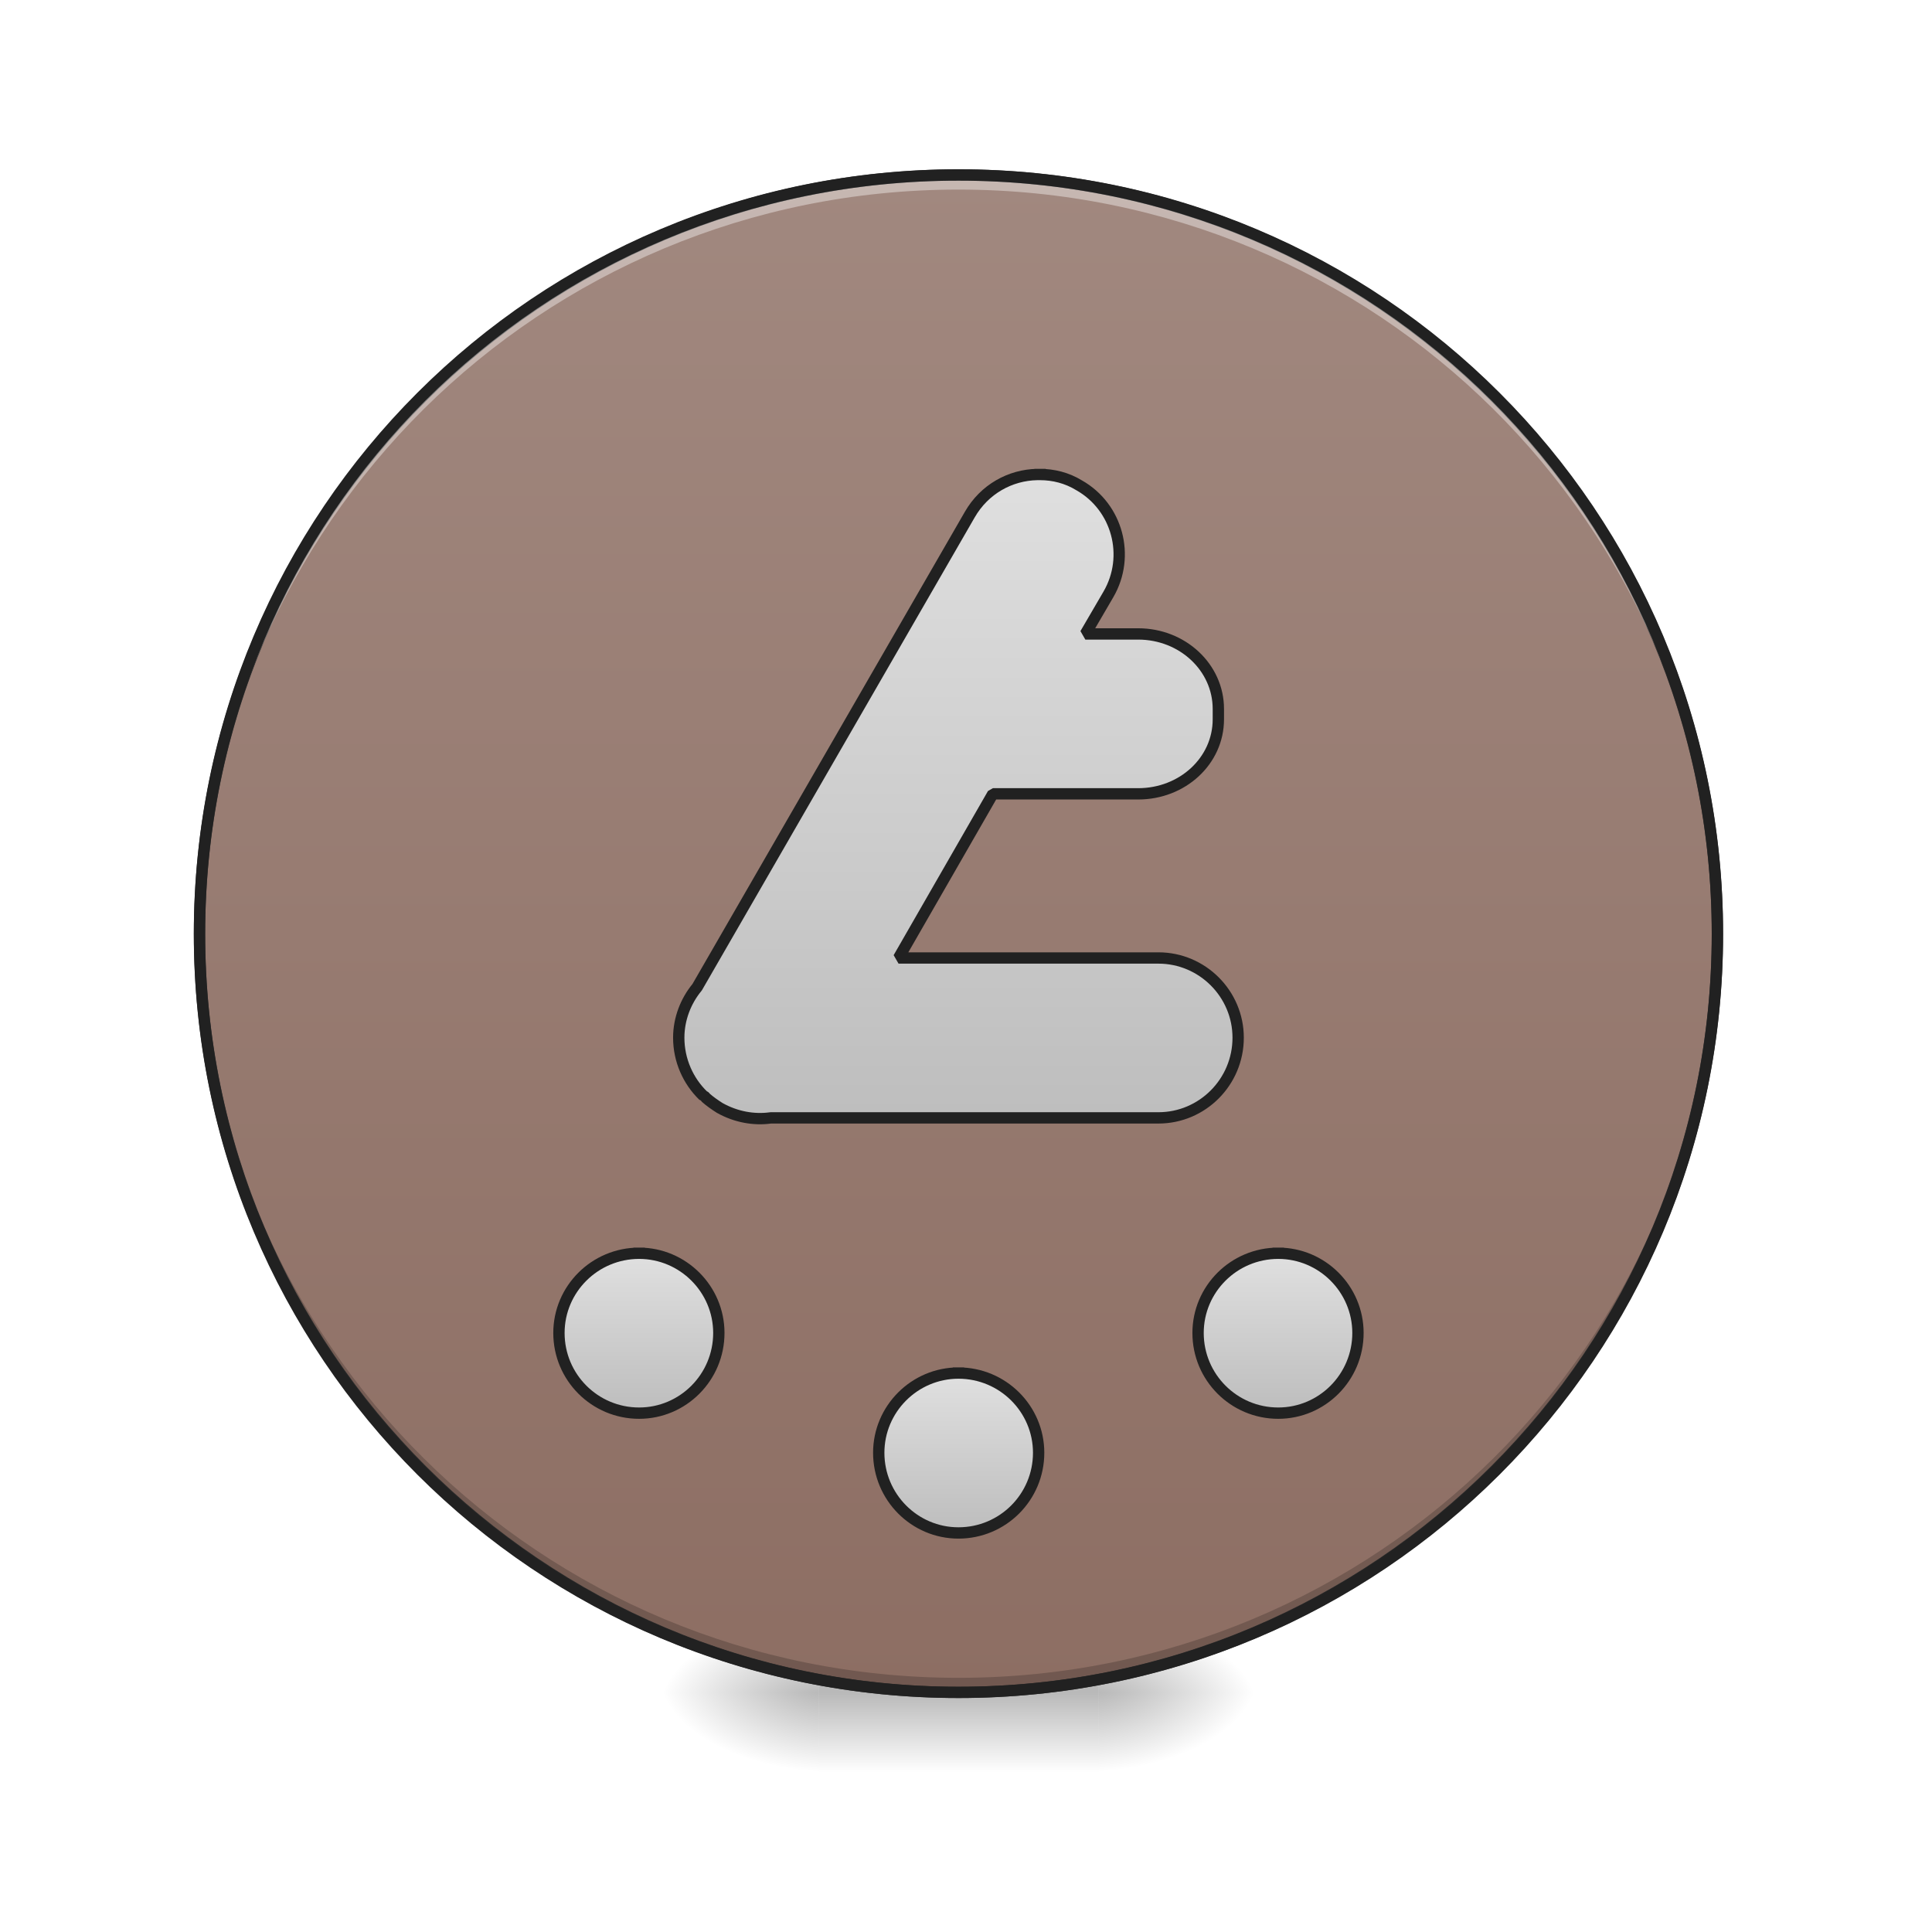
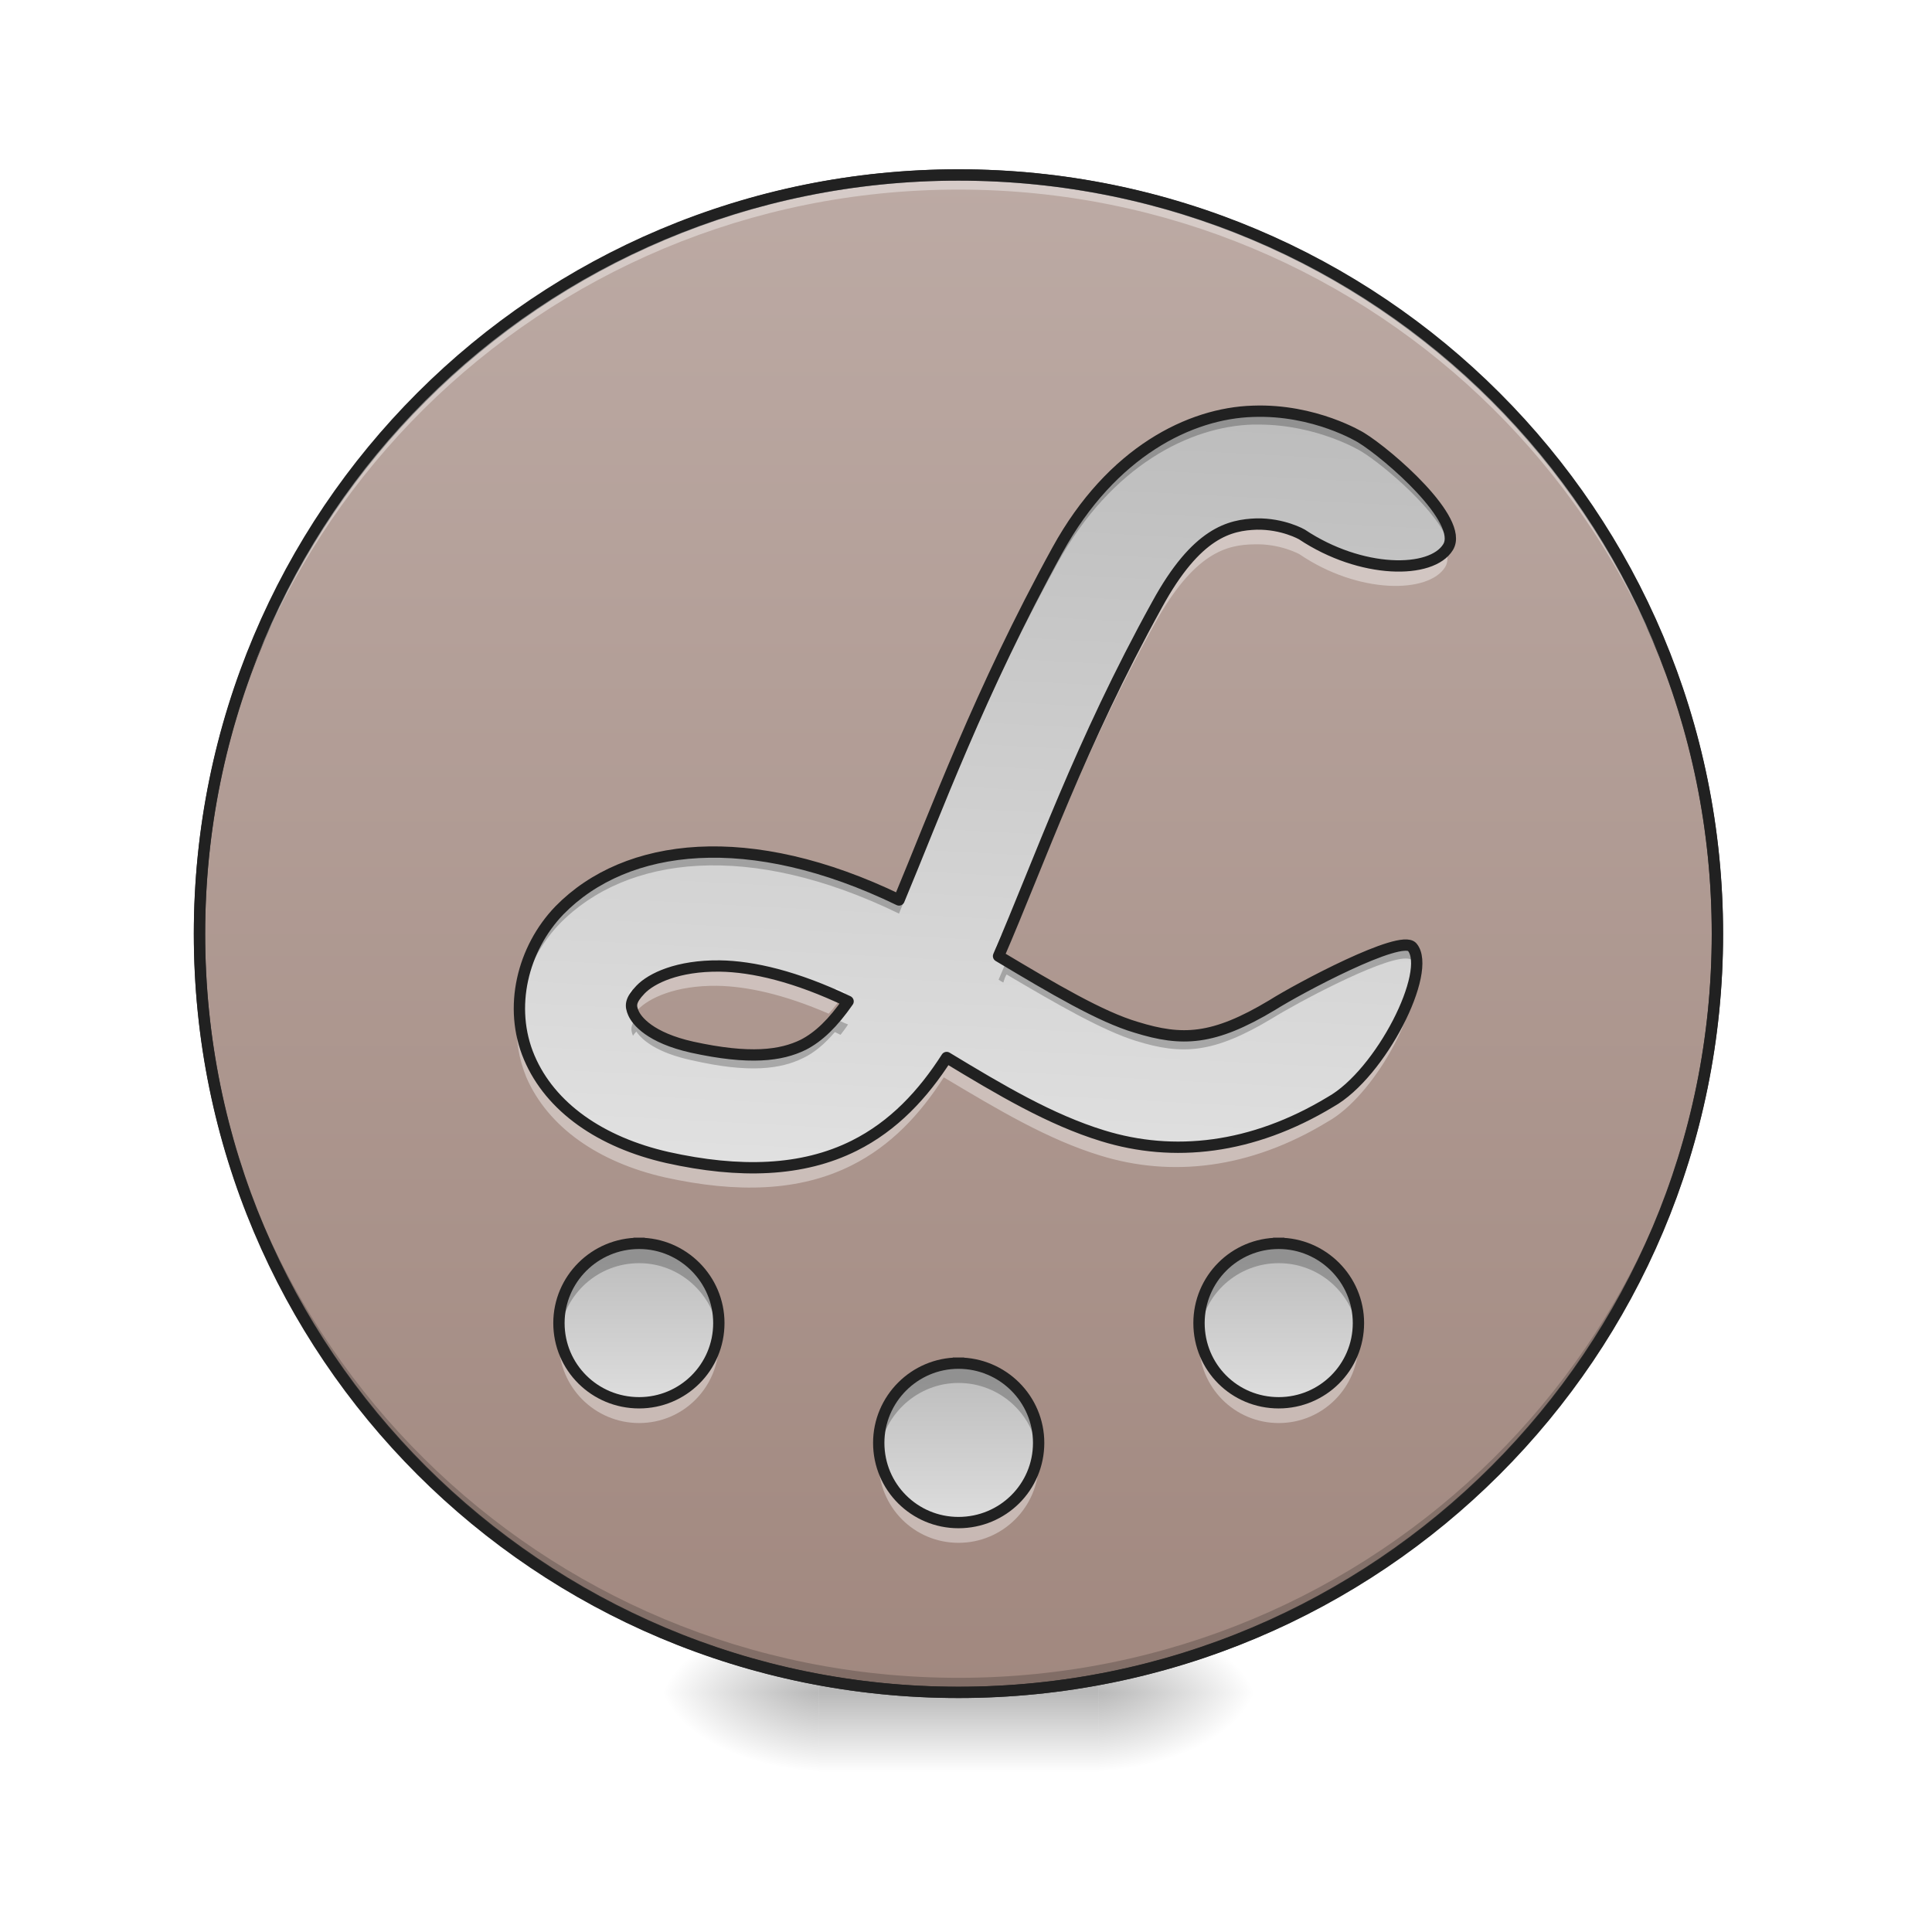
<svg xmlns="http://www.w3.org/2000/svg" width="16pt" height="16pt" viewBox="0 0 16 16" version="1.1">
  <defs>
    <radialGradient id="radial0" gradientUnits="userSpaceOnUse" cx="450.909" cy="189.579" fx="450.909" fy="189.579" r="21.167" gradientTransform="matrix(0.0000000870852,-0.0390662,-0.0703192,-0.0000000507693,22.26158,31.79766)">
      <stop offset="0" style="stop-color:rgb(0%,0%,0%);stop-opacity:0.314;" />
      <stop offset="0.222" style="stop-color:rgb(0%,0%,0%);stop-opacity:0.275;" />
      <stop offset="1" style="stop-color:rgb(0%,0%,0%);stop-opacity:0;" />
    </radialGradient>
    <radialGradient id="radial1" gradientUnits="userSpaceOnUse" cx="450.909" cy="189.579" fx="450.909" fy="189.579" r="21.167" gradientTransform="matrix(-0.0000000870852,0.0390662,0.0703192,0.0000000507693,-6.385059,-3.763741)">
      <stop offset="0" style="stop-color:rgb(0%,0%,0%);stop-opacity:0.314;" />
      <stop offset="0.222" style="stop-color:rgb(0%,0%,0%);stop-opacity:0.275;" />
      <stop offset="1" style="stop-color:rgb(0%,0%,0%);stop-opacity:0;" />
    </radialGradient>
    <radialGradient id="radial2" gradientUnits="userSpaceOnUse" cx="450.909" cy="189.579" fx="450.909" fy="189.579" r="21.167" gradientTransform="matrix(-0.0000000870852,-0.0390662,0.0703192,-0.0000000507693,-6.385059,31.79766)">
      <stop offset="0" style="stop-color:rgb(0%,0%,0%);stop-opacity:0.314;" />
      <stop offset="0.222" style="stop-color:rgb(0%,0%,0%);stop-opacity:0.275;" />
      <stop offset="1" style="stop-color:rgb(0%,0%,0%);stop-opacity:0;" />
    </radialGradient>
    <radialGradient id="radial3" gradientUnits="userSpaceOnUse" cx="450.909" cy="189.579" fx="450.909" fy="189.579" r="21.167" gradientTransform="matrix(0.0000000870852,0.0390662,-0.0703192,0.0000000507693,22.26158,-3.763741)">
      <stop offset="0" style="stop-color:rgb(0%,0%,0%);stop-opacity:0.314;" />
      <stop offset="0.222" style="stop-color:rgb(0%,0%,0%);stop-opacity:0.275;" />
      <stop offset="1" style="stop-color:rgb(0%,0%,0%);stop-opacity:0;" />
    </radialGradient>
    <linearGradient id="linear0" gradientUnits="userSpaceOnUse" x1="255.323" y1="233.5" x2="255.323" y2="254.667" gradientTransform="matrix(0.00668003,0,0,0.031253,6.232693,6.719392)">
      <stop offset="0" style="stop-color:rgb(0%,0%,0%);stop-opacity:0.275;" />
      <stop offset="1" style="stop-color:rgb(0%,0%,0%);stop-opacity:0;" />
    </linearGradient>
    <linearGradient id="linear1" gradientUnits="userSpaceOnUse" x1="254" y1="-168.667" x2="254" y2="233.5">
-       <stop offset="0" style="stop-color:rgb(63.137%,53.333%,49.804%);stop-opacity:1;" />
-       <stop offset="1" style="stop-color:rgb(55.294%,43.137%,38.824%);stop-opacity:1;" />
+       <stop offset="0" style="stop-color:rgb(73.725%,66.667%,64.314%);stop-opacity:1;" />
+       <stop offset="1" style="stop-color:rgb(63.137%,53.333%,49.804%);stop-opacity:1;" />
    </linearGradient>
-     <linearGradient id="linear2" gradientUnits="userSpaceOnUse" x1="254" y1="191.167" x2="254" y2="148.833">
+     <linearGradient id="linear2" gradientUnits="userSpaceOnUse" x1="264.583" y1="151.479" x2="264.583" y2="193.812" gradientTransform="matrix(0.031253,0,0,0.031253,-2.646086,5.644426)">
      <stop offset="0" style="stop-color:rgb(74.118%,74.118%,74.118%);stop-opacity:1;" />
      <stop offset="1" style="stop-color:rgb(87.843%,87.843%,87.843%);stop-opacity:1;" />
    </linearGradient>
-     <linearGradient id="linear3" gradientUnits="userSpaceOnUse" x1="254" y1="191.167" x2="254" y2="148.833" gradientTransform="matrix(1,0,0,1,84.66668,-31.75001)">
+     <linearGradient id="linear3" gradientUnits="userSpaceOnUse" x1="264.583" y1="151.479" x2="264.583" y2="193.812" gradientTransform="matrix(0.031253,0,0,0.031253,0,6.636709)">
      <stop offset="0" style="stop-color:rgb(74.118%,74.118%,74.118%);stop-opacity:1;" />
      <stop offset="1" style="stop-color:rgb(87.843%,87.843%,87.843%);stop-opacity:1;" />
    </linearGradient>
-     <linearGradient id="linear4" gradientUnits="userSpaceOnUse" x1="254" y1="191.167" x2="254" y2="148.833" gradientTransform="matrix(1,0,0,1,-84.66666,-31.75001)">
+     <linearGradient id="linear4" gradientUnits="userSpaceOnUse" x1="264.421" y1="151.479" x2="264.421" y2="193.812" gradientTransform="matrix(0.031253,0,0,0.031253,2.651174,5.644426)">
      <stop offset="0" style="stop-color:rgb(74.118%,74.118%,74.118%);stop-opacity:1;" />
      <stop offset="1" style="stop-color:rgb(87.843%,87.843%,87.843%);stop-opacity:1;" />
    </linearGradient>
-     <linearGradient id="linear5" gradientUnits="userSpaceOnUse" x1="254" y1="85.333" x2="254" y2="-94.583" gradientTransform="matrix(3.779528,0,0,3.779528,0,812.5984)">
+     <linearGradient id="linear5" gradientUnits="userSpaceOnUse" x1="311.363" y1="-105.167" x2="300.78" y2="95.917" gradientTransform="matrix(0.031253,0,0,0.031253,-0.469731,6.719392)">
      <stop offset="0" style="stop-color:rgb(74.118%,74.118%,74.118%);stop-opacity:1;" />
      <stop offset="1" style="stop-color:rgb(87.843%,87.843%,87.843%);stop-opacity:1;" />
    </linearGradient>
  </defs>
  <g id="surface1">
    <path style=" stroke:none;fill-rule:nonzero;fill:url(#radial0);" d="M 9.098 14.016 L 10.418 14.016 L 10.418 13.355 L 9.098 13.355 Z M 9.098 14.016 " />
    <path style=" stroke:none;fill-rule:nonzero;fill:url(#radial1);" d="M 6.781 14.016 L 5.457 14.016 L 5.457 14.68 L 6.781 14.68 Z M 6.781 14.016 " />
    <path style=" stroke:none;fill-rule:nonzero;fill:url(#radial2);" d="M 6.781 14.016 L 5.457 14.016 L 5.457 13.355 L 6.781 13.355 Z M 6.781 14.016 " />
    <path style=" stroke:none;fill-rule:nonzero;fill:url(#radial3);" d="M 9.098 14.016 L 10.418 14.016 L 10.418 14.68 L 9.098 14.68 Z M 9.098 14.016 " />
    <path style=" stroke:none;fill-rule:nonzero;fill:url(#linear0);" d="M 6.781 13.852 L 9.098 13.852 L 9.098 14.68 L 6.781 14.68 Z M 6.781 13.852 " />
    <path style="fill-rule:nonzero;fill:url(#linear1);stroke-width:3;stroke-linecap:round;stroke-linejoin:miter;stroke:rgb(20%,20%,20%);stroke-opacity:1;stroke-miterlimit:4;" d="M 253.976 -168.629 C 365.09 -168.629 455.082 -78.638 455.082 32.476 C 455.082 143.466 365.09 233.457 253.976 233.457 C 142.986 233.457 52.87 143.466 52.87 32.476 C 52.87 -78.638 142.986 -168.629 253.976 -168.629 Z M 253.976 -168.629 " transform="matrix(0.031253,0,0,0.031253,0,6.719392)" />
    <path style=" stroke:none;fill-rule:nonzero;fill:rgb(0%,0%,0%);fill-opacity:0.196;" d="M 7.938 14.016 C 4.457 14.016 1.652 11.215 1.652 7.734 C 1.652 7.711 1.652 7.691 1.652 7.672 C 1.688 11.125 4.477 13.895 7.938 13.895 C 11.398 13.895 14.191 11.125 14.223 7.672 C 14.223 7.691 14.223 7.711 14.223 7.734 C 14.223 11.215 11.418 14.016 7.938 14.016 Z M 7.938 14.016 " />
    <path style=" stroke:none;fill-rule:nonzero;fill:rgb(100%,100%,100%);fill-opacity:0.392;" d="M 7.938 1.449 C 4.457 1.449 1.652 4.25 1.652 7.734 C 1.652 7.754 1.652 7.773 1.652 7.793 C 1.688 4.34 4.477 1.57 7.938 1.57 C 11.398 1.57 14.191 4.34 14.223 7.793 C 14.223 7.773 14.223 7.754 14.223 7.734 C 14.223 4.25 11.418 1.449 7.938 1.449 Z M 7.938 1.449 " />
+     <path style=" stroke:none;fill-rule:nonzero;fill:rgb(100%,100%,100%);fill-opacity:0.392;" d="M 5.293 11.785 C 4.926 11.785 4.629 11.488 4.629 11.121 C 4.629 11.094 4.633 11.066 4.637 11.039 C 4.676 11.367 4.953 11.617 5.293 11.617 C 5.629 11.617 5.906 11.367 5.949 11.039 C 5.953 11.066 5.953 11.094 5.953 11.121 C 5.953 11.488 5.66 11.785 5.293 11.785 Z M 5.293 11.785 " />
+     <path style=" stroke:none;fill-rule:nonzero;fill:url(#linear2);" d="M 5.293 10.297 C 5.656 10.297 5.953 10.594 5.953 10.957 C 5.953 11.324 5.656 11.617 5.293 11.617 C 4.926 11.617 4.629 11.324 4.629 10.957 C 4.629 10.594 4.926 10.297 5.293 10.297 Z M 5.293 10.297 " />
+     <path style=" stroke:none;fill-rule:nonzero;fill:rgb(0%,0%,0%);fill-opacity:0.235;" d="M 5.293 10.297 C 4.926 10.297 4.629 10.59 4.629 10.957 C 4.629 10.984 4.633 11.012 4.637 11.039 C 4.676 10.715 4.953 10.461 5.293 10.461 C 5.629 10.461 5.906 10.715 5.949 11.039 C 5.953 11.012 5.953 10.984 5.953 10.957 C 5.953 10.59 5.66 10.297 5.293 10.297 Z M 5.293 10.297 " />
+     <path style="fill:none;stroke-width:3;stroke-linecap:square;stroke-linejoin:bevel;stroke:rgb(12.941%,12.941%,12.941%);stroke-opacity:1;stroke-miterlimit:4;" d="M 169.359 114.469 C 180.983 114.469 190.482 123.968 190.482 135.592 C 190.482 147.34 180.983 156.715 169.359 156.715 C 157.61 156.715 148.111 147.34 148.111 135.592 C 148.111 123.968 157.61 114.469 169.359 114.469 Z M 169.359 114.469 " transform="matrix(0.031253,0,0,0.031253,0,6.719392)" />
+     <path style=" stroke:none;fill-rule:nonzero;fill:url(#linear3);" d="M 7.938 11.289 C 8.305 11.289 8.602 11.586 8.602 11.949 C 8.602 12.316 8.305 12.609 7.938 12.609 C 7.574 12.609 7.277 12.316 7.277 11.949 C 7.277 11.586 7.574 11.289 7.938 11.289 Z M 7.938 11.289 " />
+     <path style=" stroke:none;fill-rule:nonzero;fill:rgb(100%,100%,100%);fill-opacity:0.392;" d="M 7.938 12.777 C 7.57 12.777 7.277 12.48 7.277 12.113 C 7.277 12.086 7.277 12.059 7.281 12.031 C 7.324 12.359 7.602 12.609 7.938 12.609 C 8.277 12.609 8.555 12.359 8.594 12.031 C 8.598 12.059 8.602 12.086 8.602 12.113 C 8.602 12.48 8.305 12.777 7.938 12.777 Z M 7.938 12.777 " />
+     <path style=" stroke:none;fill-rule:nonzero;fill:rgb(0%,0%,0%);fill-opacity:0.235;" d="M 7.938 11.289 C 7.57 11.289 7.277 11.582 7.277 11.949 C 7.277 11.977 7.277 12.004 7.281 12.031 C 7.324 11.707 7.602 11.453 7.938 11.453 C 8.277 11.453 8.555 11.707 8.594 12.031 C 8.598 12.004 8.602 11.977 8.602 11.949 C 8.602 11.582 8.305 11.289 7.938 11.289 Z M 7.938 11.289 " />
+     <path style="fill:none;stroke-width:3;stroke-linecap:square;stroke-linejoin:bevel;stroke:rgb(12.941%,12.941%,12.941%);stroke-opacity:1;stroke-miterlimit:4;" d="M 253.976 146.216 C 265.725 146.216 275.224 155.715 275.224 167.338 C 275.224 179.087 265.725 188.461 253.976 188.461 C 242.352 188.461 232.853 179.087 232.853 167.338 C 232.853 155.715 242.352 146.216 253.976 146.216 Z M 253.976 146.216 " transform="matrix(0.031253,0,0,0.031253,0,6.719392)" />
+     <path style=" stroke:none;fill-rule:nonzero;fill:rgb(100%,100%,100%);fill-opacity:0.392;" d="M 10.59 11.785 C 10.223 11.785 9.93 11.488 9.93 11.121 C 9.93 11.094 9.93 11.066 9.934 11.039 C 9.973 11.367 10.25 11.617 10.59 11.617 C 10.93 11.617 11.207 11.367 11.246 11.039 C 11.25 11.066 11.25 11.094 11.25 11.121 C 11.25 11.488 10.957 11.785 10.59 11.785 Z M 10.59 11.785 " />
+     <path style=" stroke:none;fill-rule:nonzero;fill:url(#linear4);" d="M 10.59 10.297 C 10.953 10.297 11.25 10.594 11.25 10.957 C 11.25 11.324 10.953 11.617 10.59 11.617 C 10.223 11.617 9.93 11.324 9.93 10.957 C 9.93 10.594 10.223 10.297 10.59 10.297 Z M 10.59 10.297 " />
+     <path style=" stroke:none;fill-rule:nonzero;fill:rgb(0%,0%,0%);fill-opacity:0.235;" d="M 10.59 10.297 C 10.223 10.297 9.93 10.59 9.93 10.957 C 9.93 10.984 9.93 11.012 9.934 11.039 C 9.973 10.715 10.25 10.461 10.59 10.461 C 10.93 10.461 11.207 10.715 11.246 11.039 C 11.25 11.012 11.25 10.984 11.25 10.957 C 11.25 10.59 10.957 10.297 10.59 10.297 Z M 10.59 10.297 " />
+     <path style="fill:none;stroke-width:3;stroke-linecap:square;stroke-linejoin:bevel;stroke:rgb(12.941%,12.941%,12.941%);stroke-opacity:1;stroke-miterlimit:4;" d="M 338.843 114.469 C 350.467 114.469 359.966 123.968 359.966 135.592 C 359.966 147.34 350.467 156.715 338.843 156.715 C 327.094 156.715 317.72 147.34 317.72 135.592 C 317.72 123.968 327.094 114.469 338.843 114.469 Z M 338.843 114.469 " transform="matrix(0.031253,0,0,0.031253,0,6.719392)" />
    <path style=" stroke:none;fill-rule:nonzero;fill:rgb(12.941%,12.941%,12.941%);fill-opacity:1;" d="M 7.938 1.402 C 4.43 1.402 1.605 4.227 1.605 7.734 C 1.605 11.238 4.43 14.062 7.938 14.062 C 11.445 14.062 14.27 11.238 14.27 7.734 C 14.27 4.227 11.445 1.402 7.938 1.402 Z M 7.938 1.496 C 11.395 1.496 14.176 4.277 14.176 7.734 C 14.176 11.188 11.395 13.969 7.938 13.969 C 4.48 13.969 1.699 11.188 1.699 7.734 C 1.699 4.277 4.48 1.496 7.938 1.496 Z M 7.938 1.496 " />
-     <path style="fill-rule:nonzero;fill:url(#linear2);stroke-width:3;stroke-linecap:square;stroke-linejoin:bevel;stroke:rgb(12.941%,12.941%,12.941%);stroke-opacity:1;stroke-miterlimit:4;" d="M 253.976 148.84 C 265.725 148.84 275.224 158.339 275.224 169.963 C 275.224 181.712 265.725 191.211 253.976 191.211 C 242.352 191.211 232.853 181.712 232.853 169.963 C 232.853 158.339 242.352 148.84 253.976 148.84 Z M 253.976 148.84 " transform="matrix(0.031253,0,0,0.031253,0,6.719392)" />
-     <path style="fill-rule:nonzero;fill:url(#linear3);stroke-width:3;stroke-linecap:square;stroke-linejoin:bevel;stroke:rgb(12.941%,12.941%,12.941%);stroke-opacity:1;stroke-miterlimit:4;" d="M 338.718 117.093 C 350.342 117.093 359.841 126.592 359.841 138.216 C 359.841 149.965 350.342 159.464 338.718 159.464 C 326.969 159.464 317.47 149.965 317.47 138.216 C 317.47 126.592 326.969 117.093 338.718 117.093 Z M 338.718 117.093 " transform="matrix(0.031253,0,0,0.031253,0,6.719392)" />
-     <path style="fill-rule:nonzero;fill:url(#linear4);stroke-width:3;stroke-linecap:square;stroke-linejoin:bevel;stroke:rgb(12.941%,12.941%,12.941%);stroke-opacity:1;stroke-miterlimit:4;" d="M 169.359 117.093 C 180.983 117.093 190.482 126.592 190.482 138.216 C 190.482 149.965 180.983 159.464 169.359 159.464 C 157.61 159.464 148.111 149.965 148.111 138.216 C 148.111 126.592 157.61 117.093 169.359 117.093 Z M 169.359 117.093 " transform="matrix(0.031253,0,0,0.031253,0,6.719392)" />
-     <path style="fill-rule:nonzero;fill:url(#linear5);stroke-width:11.339;stroke-linecap:square;stroke-linejoin:bevel;stroke:rgb(12.941%,12.941%,12.941%);stroke-opacity:1;stroke-miterlimit:4;" d="M 1041.633 475.23 C 1040.688 475.23 1039.743 475.23 1038.798 475.23 C 1011.872 475.703 985.89 489.875 971.246 515.384 L 698.201 988.725 C 686.864 1002.424 679.778 1020.375 679.778 1039.271 C 679.778 1061.946 689.226 1082.731 704.342 1097.376 C 704.815 1097.376 704.815 1097.376 704.815 1097.376 C 705.287 1097.848 706.232 1098.32 706.704 1099.265 C 710.956 1103.044 715.68 1106.351 720.876 1109.658 C 736.938 1118.633 754.889 1121.94 771.895 1119.578 L 1160.204 1119.578 C 1204.137 1119.578 1240.039 1083.676 1240.039 1039.271 C 1240.039 995.338 1204.137 959.436 1160.204 959.436 L 899.914 959.436 L 994.393 795.042 L 1139.891 795.042 C 1184.296 795.042 1220.199 761.975 1220.199 720.404 L 1220.199 710.011 C 1220.199 668.44 1184.296 634.9 1139.891 634.9 L 1086.983 634.9 L 1110.13 595.219 C 1132.333 556.955 1119.106 507.826 1080.842 486.095 C 1068.559 478.537 1054.86 475.23 1041.633 475.23 Z M 1041.633 475.23 " transform="matrix(0.00826902,0,0,0.00826902,0,0)" />
+     <path style=" stroke:none;fill-rule:nonzero;fill:url(#linear5);" d="M 10.375 3.406 C 9.859 3.422 9.207 3.738 8.758 4.555 C 8.113 5.727 7.746 6.734 7.445 7.453 C 6.211 6.855 5.188 6.973 4.633 7.539 C 4.328 7.855 4.207 8.344 4.383 8.758 C 4.559 9.172 4.977 9.461 5.527 9.586 C 6.125 9.719 6.645 9.703 7.074 9.488 C 7.402 9.324 7.645 9.062 7.84 8.758 C 8.285 9.027 8.699 9.273 9.133 9.406 C 9.715 9.586 10.367 9.52 11.02 9.125 C 11.438 8.891 11.863 8.043 11.695 7.844 C 11.602 7.734 10.758 8.184 10.535 8.324 C 10.047 8.617 9.789 8.625 9.41 8.508 C 9.117 8.422 8.727 8.191 8.27 7.918 C 8.609 7.133 8.945 6.16 9.582 5.008 C 9.91 4.406 10.188 4.348 10.406 4.34 C 10.625 4.336 10.781 4.426 10.781 4.426 C 11.273 4.754 11.855 4.754 11.992 4.531 C 12.129 4.309 11.496 3.762 11.273 3.625 C 11.273 3.625 10.891 3.387 10.375 3.406 Z M 5.961 8 C 6.234 8.004 6.59 8.086 7.023 8.293 C 6.898 8.473 6.781 8.586 6.652 8.652 C 6.469 8.742 6.211 8.777 5.73 8.672 C 5.383 8.594 5.273 8.453 5.246 8.391 C 5.219 8.328 5.219 8.285 5.305 8.195 C 5.395 8.102 5.613 7.996 5.961 8 Z M 5.961 8 " />
+     <path style=" stroke:none;fill-rule:nonzero;fill:rgb(0%,0%,0%);fill-opacity:0.235;" d="M 10.422 3.402 C 10.406 3.402 10.391 3.402 10.375 3.406 C 9.859 3.422 9.207 3.738 8.758 4.555 C 8.113 5.727 7.746 6.734 7.445 7.453 C 6.211 6.855 5.188 6.973 4.633 7.539 C 4.41 7.77 4.285 8.09 4.301 8.406 C 4.316 8.129 4.438 7.855 4.633 7.652 C 5.188 7.082 6.211 6.965 7.445 7.566 C 7.746 6.844 8.113 5.836 8.758 4.664 C 9.207 3.852 9.859 3.531 10.375 3.516 C 10.391 3.516 10.406 3.516 10.422 3.516 C 10.914 3.516 11.273 3.738 11.273 3.738 C 11.461 3.852 11.934 4.254 12 4.512 C 12.09 4.277 11.488 3.758 11.273 3.625 C 11.273 3.625 10.914 3.402 10.422 3.402 Z M 11.641 7.824 C 11.426 7.828 10.73 8.199 10.535 8.324 C 10.047 8.617 9.789 8.625 9.41 8.508 C 9.133 8.426 8.766 8.215 8.336 7.957 C 8.312 8.012 8.293 8.062 8.27 8.113 C 8.281 8.121 8.293 8.129 8.309 8.137 C 8.316 8.113 8.324 8.09 8.336 8.07 C 8.766 8.324 9.133 8.535 9.41 8.621 C 9.789 8.738 10.047 8.727 10.535 8.434 C 10.73 8.312 11.426 7.938 11.641 7.938 C 11.664 7.938 11.684 7.941 11.695 7.953 C 11.711 7.977 11.723 8.004 11.727 8.035 C 11.738 7.953 11.73 7.883 11.695 7.844 C 11.684 7.832 11.664 7.824 11.641 7.824 Z M 5.27 8.43 C 5.219 8.492 5.223 8.531 5.242 8.578 C 5.25 8.566 5.258 8.555 5.27 8.543 C 5.316 8.613 5.441 8.719 5.73 8.781 C 6.211 8.891 6.469 8.852 6.652 8.762 C 6.742 8.719 6.828 8.648 6.914 8.547 C 6.93 8.555 6.945 8.562 6.961 8.57 C 6.98 8.543 7.004 8.516 7.023 8.484 C 6.984 8.469 6.949 8.453 6.914 8.434 C 6.828 8.535 6.742 8.605 6.652 8.652 C 6.469 8.742 6.211 8.777 5.73 8.672 C 5.441 8.605 5.316 8.5 5.27 8.43 Z M 5.27 8.43 " />
+     <path style=" stroke:none;fill-rule:nonzero;fill:rgb(100%,100%,100%);fill-opacity:0.392;" d="M 10.406 4.371 C 10.398 4.371 10.391 4.371 10.383 4.371 C 10.164 4.379 9.891 4.438 9.559 5.039 C 8.973 6.098 8.645 7.008 8.328 7.758 C 8.316 7.754 8.305 7.746 8.293 7.738 C 8.277 7.773 8.262 7.809 8.246 7.844 C 8.273 7.863 8.301 7.879 8.328 7.895 C 8.645 7.145 8.973 6.234 9.559 5.172 C 9.891 4.57 10.164 4.512 10.383 4.508 C 10.602 4.5 10.762 4.59 10.762 4.59 C 11.25 4.922 11.832 4.918 11.969 4.695 C 11.992 4.656 11.992 4.605 11.977 4.551 C 11.973 4.555 11.973 4.559 11.969 4.562 C 11.832 4.785 11.25 4.785 10.762 4.457 C 10.762 4.457 10.613 4.371 10.406 4.371 Z M 5.906 8.031 C 5.578 8.031 5.371 8.137 5.285 8.223 C 5.277 8.23 5.27 8.238 5.266 8.246 C 5.246 8.227 5.234 8.207 5.227 8.191 C 5.199 8.238 5.203 8.273 5.223 8.316 C 5.23 8.336 5.242 8.355 5.266 8.379 C 5.27 8.371 5.277 8.367 5.285 8.359 C 5.375 8.266 5.594 8.16 5.938 8.164 C 6.184 8.168 6.492 8.234 6.863 8.395 C 6.91 8.344 6.953 8.285 7 8.219 C 6.977 8.207 6.953 8.195 6.926 8.184 C 6.906 8.211 6.883 8.238 6.863 8.262 C 6.492 8.098 6.184 8.035 5.938 8.031 C 5.93 8.031 5.918 8.031 5.906 8.031 Z M 11.703 8.078 C 11.66 8.41 11.324 8.973 10.996 9.156 C 10.348 9.551 9.695 9.613 9.113 9.438 C 8.68 9.305 8.266 9.059 7.816 8.789 C 7.621 9.094 7.379 9.355 7.051 9.52 C 6.621 9.734 6.105 9.75 5.504 9.617 C 4.957 9.492 4.539 9.203 4.359 8.789 C 4.312 8.68 4.289 8.562 4.281 8.449 C 4.27 8.609 4.297 8.77 4.359 8.922 C 4.539 9.336 4.957 9.625 5.504 9.75 C 6.105 9.883 6.621 9.867 7.051 9.652 C 7.379 9.488 7.621 9.227 7.816 8.922 C 8.266 9.191 8.68 9.438 9.113 9.57 C 9.695 9.75 10.348 9.684 10.996 9.289 C 11.375 9.078 11.762 8.363 11.703 8.078 Z M 11.703 8.078 " />
+     <path style="fill:none;stroke-width:3;stroke-linecap:round;stroke-linejoin:round;stroke:rgb(12.941%,12.941%,12.941%);stroke-opacity:1;stroke-miterlimit:4;" d="M 331.968 -106.01 C 315.47 -105.51 294.597 -95.386 280.223 -69.264 C 259.6 -31.767 247.851 0.479 238.227 23.477 C 198.731 4.354 165.984 8.104 148.236 26.227 C 138.487 36.351 134.612 51.975 140.237 65.223 C 145.861 78.472 159.235 87.721 176.858 91.721 C 195.981 95.97 212.605 95.47 226.353 88.596 C 236.852 83.347 244.602 74.972 250.851 65.223 C 265.1 73.847 278.348 81.722 292.222 85.971 C 310.845 91.721 331.718 89.596 352.591 76.972 C 365.965 69.473 379.589 42.35 374.214 35.976 C 371.215 32.476 344.217 46.85 337.093 51.35 C 321.469 60.724 313.22 60.974 301.096 57.224 C 291.722 54.474 279.223 47.1 264.6 38.351 C 275.474 13.228 286.223 -17.894 306.596 -54.765 C 317.095 -74.013 325.969 -75.888 332.968 -76.138 C 339.968 -76.263 344.967 -73.389 344.967 -73.389 C 360.716 -62.89 379.339 -62.89 383.713 -70.014 C 388.088 -77.138 367.84 -94.636 360.716 -99.011 C 360.716 -99.011 348.467 -106.635 331.968 -106.01 Z M 190.732 40.976 C 199.481 41.101 210.855 43.725 224.729 50.35 C 220.729 56.099 216.979 59.724 212.855 61.849 C 206.98 64.723 198.731 65.848 183.357 62.474 C 172.234 59.974 168.734 55.474 167.859 53.474 C 166.984 51.475 166.984 50.1 169.734 47.225 C 172.609 44.225 179.608 40.851 190.732 40.976 Z M 190.732 40.976 " transform="matrix(0.031253,0,0,0.031253,0,6.719392)" />
  </g>
</svg>
